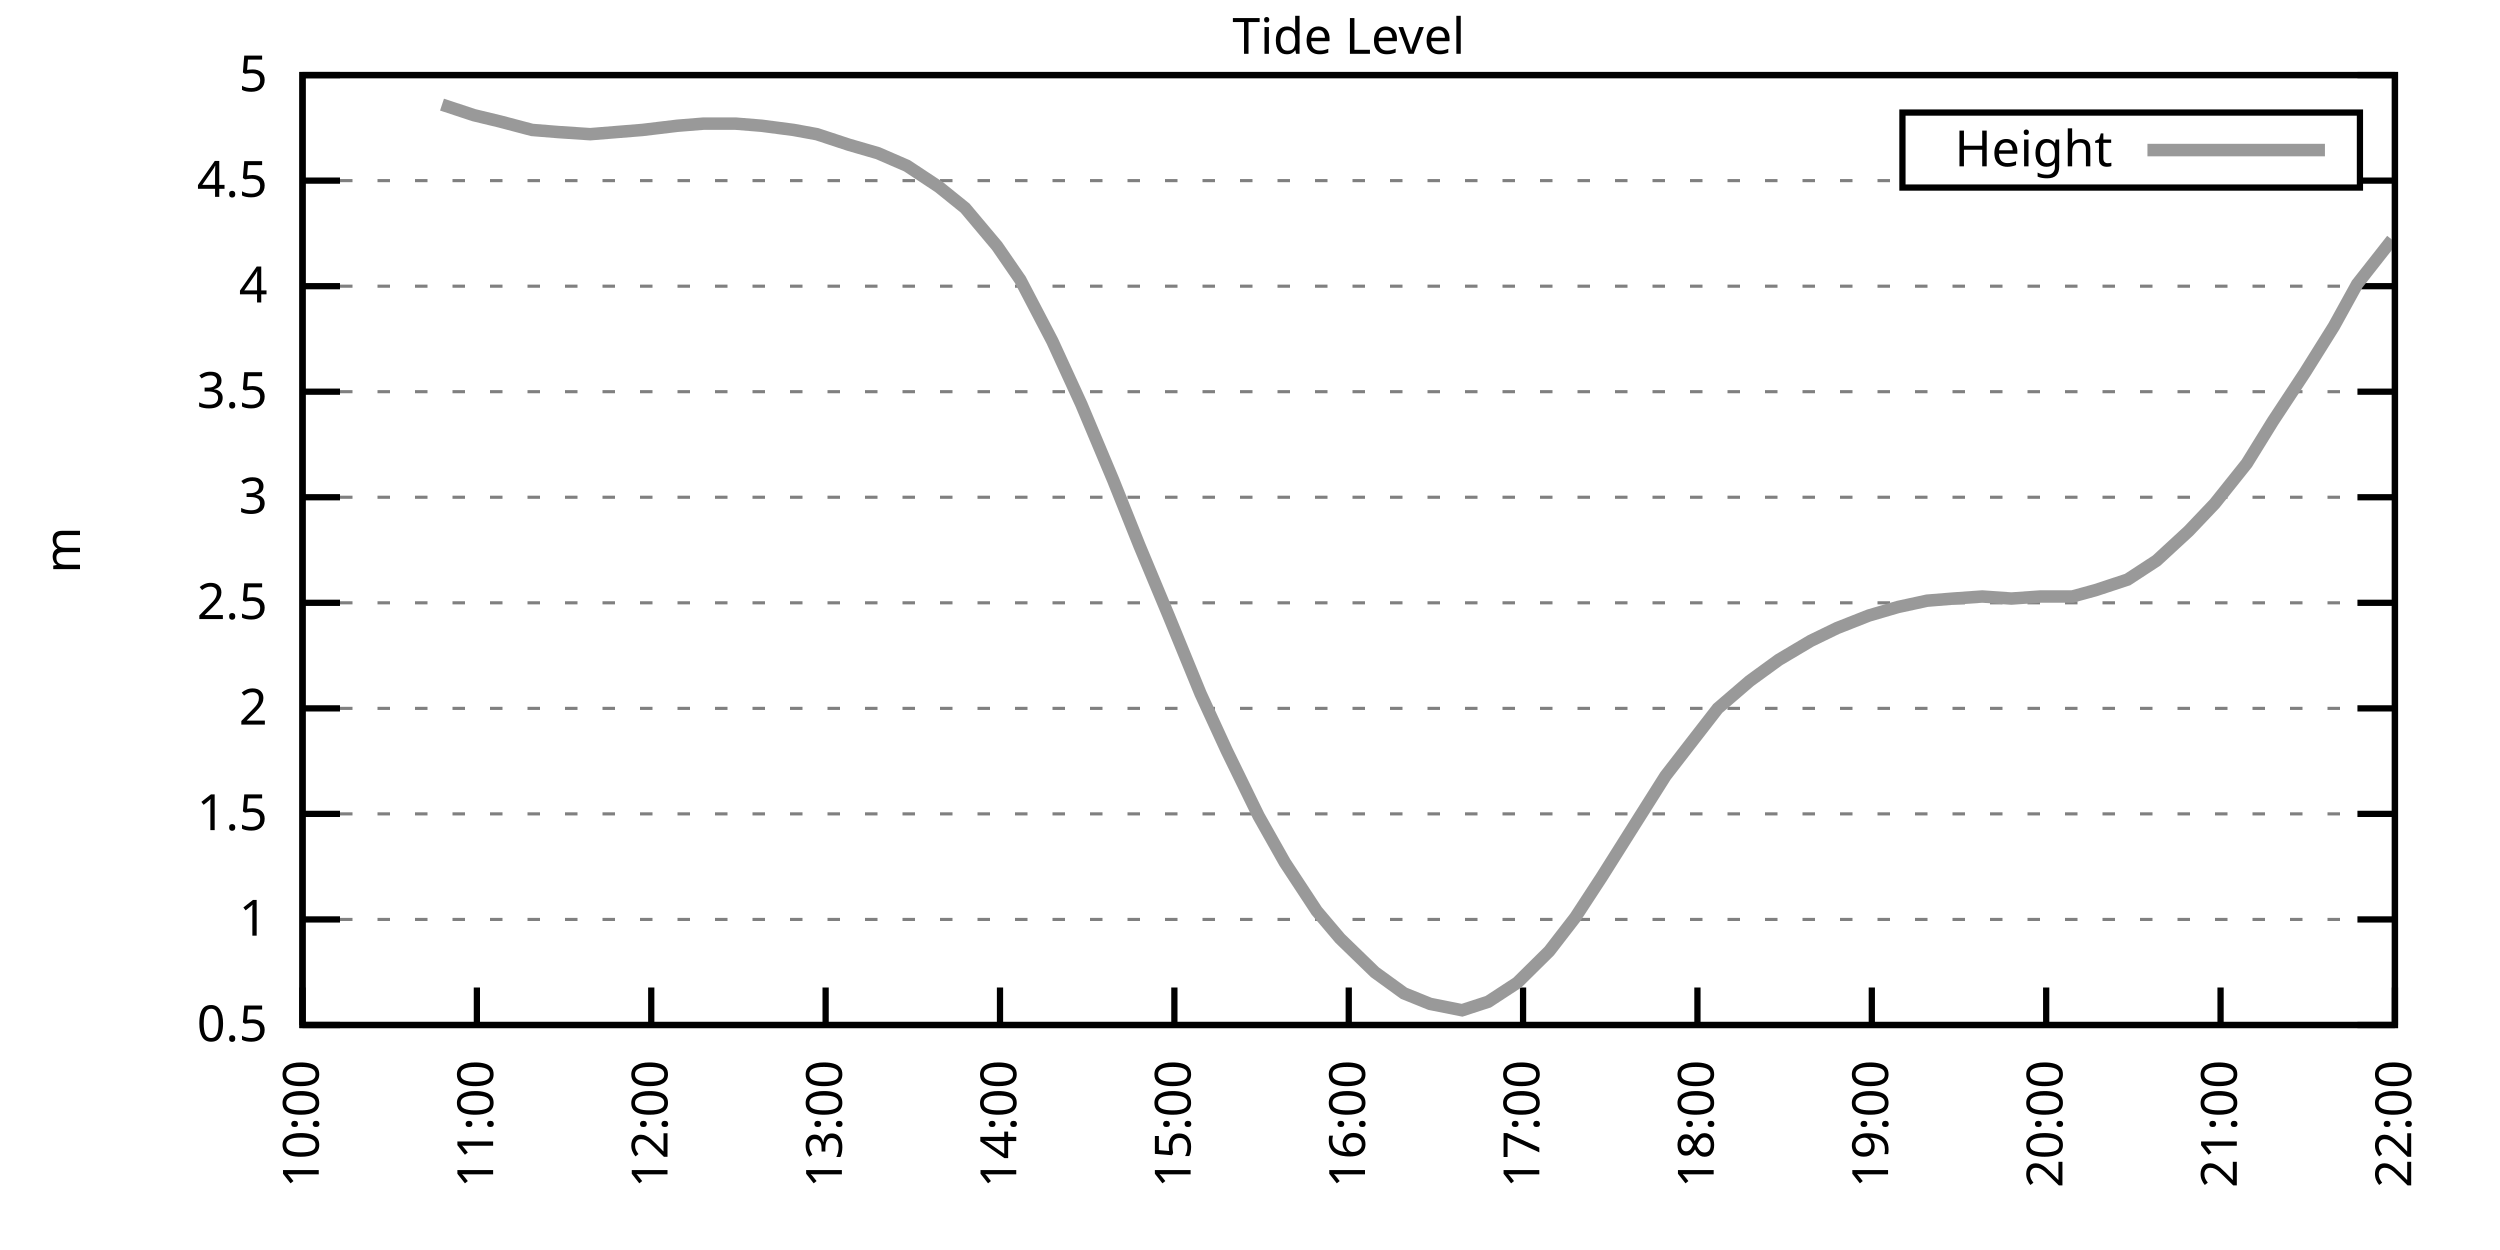
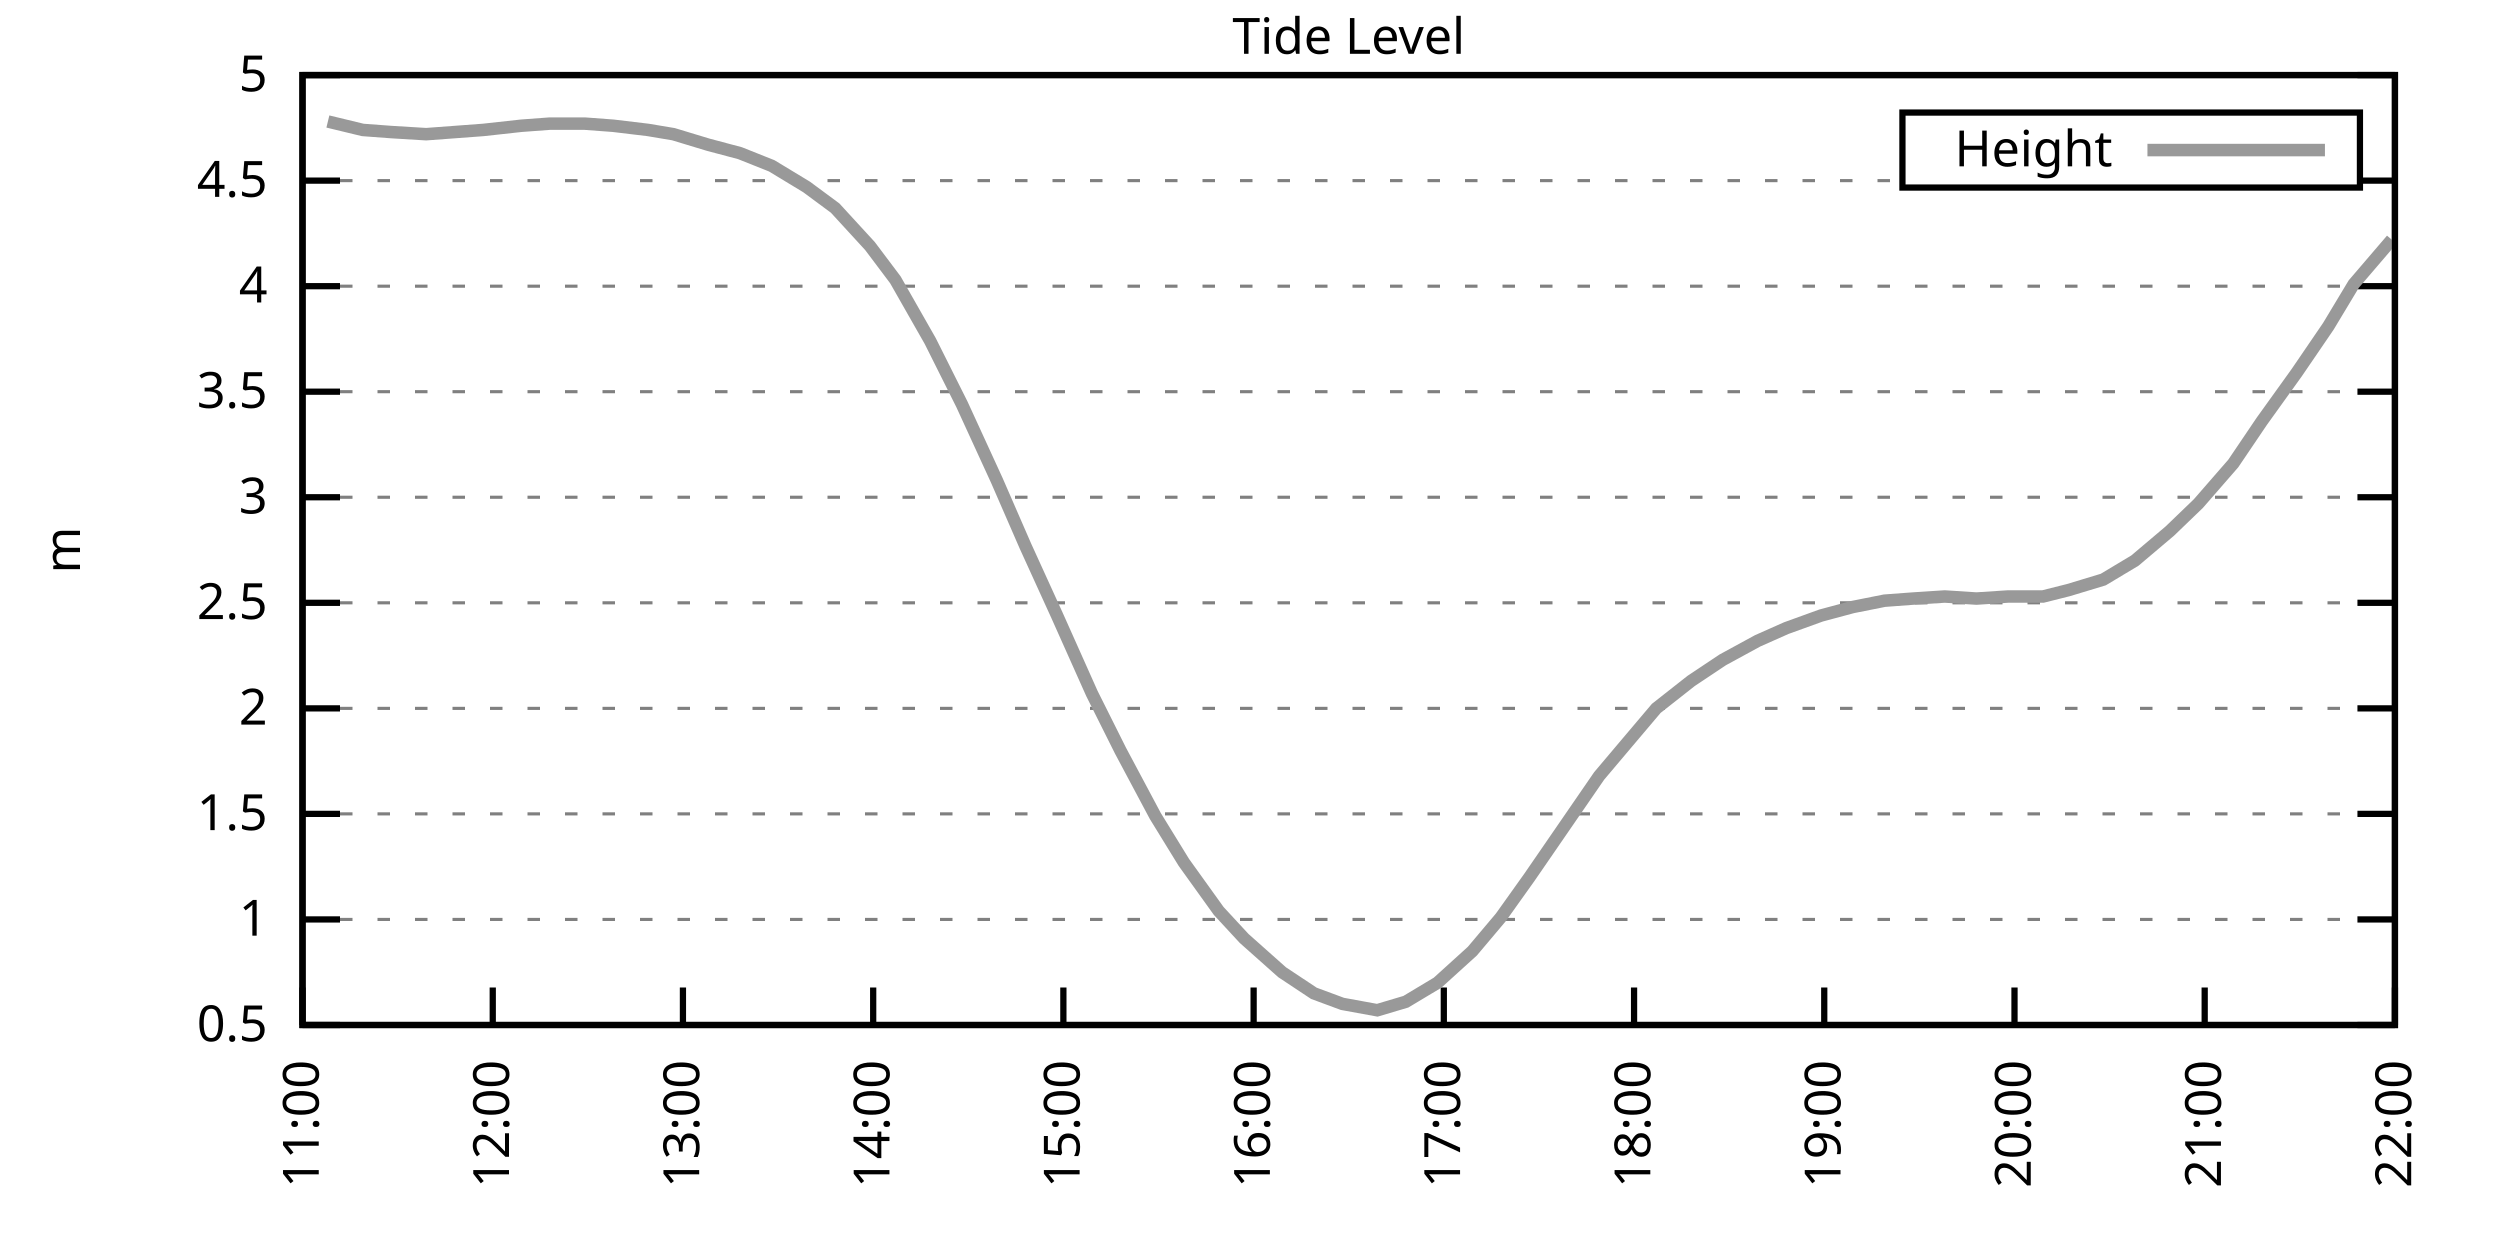
<svg xmlns="http://www.w3.org/2000/svg" xmlns:xlink="http://www.w3.org/1999/xlink" width="400" height="200" viewBox="0 0 400 200">
  <g id="gnuplot_canvas">
    <rect x="0" y="0" width="400" height="200" fill="none" />
    <defs>
      <circle id="gpDot" r="0.5" stroke-width="0.5" stroke="currentColor" />
      <path id="gpPt0" stroke-width="0.333" stroke="currentColor" d="M-1,0 h2 M0,-1 v2" />
      <path id="gpPt1" stroke-width="0.333" stroke="currentColor" d="M-1,-1 L1,1 M1,-1 L-1,1" />
      <path id="gpPt2" stroke-width="0.333" stroke="currentColor" d="M-1,0 L1,0 M0,-1 L0,1 M-1,-1 L1,1 M-1,1 L1,-1" />
      <rect id="gpPt3" stroke-width="0.333" stroke="currentColor" x="-1" y="-1" width="2" height="2" />
      <rect id="gpPt4" stroke-width="0.333" stroke="currentColor" fill="currentColor" x="-1" y="-1" width="2" height="2" />
      <circle id="gpPt5" stroke-width="0.333" stroke="currentColor" cx="0" cy="0" r="1" />
      <use xlink:href="#gpPt5" id="gpPt6" fill="currentColor" stroke="none" />
      <path id="gpPt7" stroke-width="0.333" stroke="currentColor" d="M0,-1.33 L-1.33,0.67 L1.33,0.67 z" />
      <use xlink:href="#gpPt7" id="gpPt8" fill="currentColor" stroke="none" />
      <use xlink:href="#gpPt7" id="gpPt9" stroke="currentColor" transform="rotate(180)" />
      <use xlink:href="#gpPt9" id="gpPt10" fill="currentColor" stroke="none" />
      <use xlink:href="#gpPt3" id="gpPt11" stroke="currentColor" transform="rotate(45)" />
      <use xlink:href="#gpPt11" id="gpPt12" fill="currentColor" stroke="none" />
      <path id="gpPt13" stroke-width="0.333" stroke="currentColor" d="M0,1.330 L1.265,0.411 L0.782,-1.067 L-0.782,-1.076 L-1.265,0.411 z" />
      <use xlink:href="#gpPt13" id="gpPt14" fill="currentColor" stroke="none" />
      <filter id="textbox" filterUnits="objectBoundingBox" x="0" y="0" height="1" width="1">
        <feFlood flood-color="white" flood-opacity="1" result="bgnd" />
        <feComposite in="SourceGraphic" in2="bgnd" operator="atop" />
      </filter>
      <filter id="greybox" filterUnits="objectBoundingBox" x="0" y="0" height="1" width="1">
        <feFlood flood-color="lightgrey" flood-opacity="1" result="grey" />
        <feComposite in="SourceGraphic" in2="grey" operator="atop" />
      </filter>
    </defs>
    <g fill="none" color="white" stroke="currentColor" stroke-width="1.00" stroke-linecap="butt" stroke-linejoin="miter">
</g>
    <g fill="none" color="black" stroke="currentColor" stroke-width="1.00" stroke-linecap="butt" stroke-linejoin="miter">
      <g stroke="none" shape-rendering="crispEdges">
        <polygon fill="rgb(255, 255, 255)" points="48.40,164.00 383.18,164.00 383.18,12.02 48.40,12.02 " />
      </g>
    </g>
    <g fill="none" color="black" stroke="currentColor" stroke-width="1.00" stroke-linecap="butt" stroke-linejoin="miter">
</g>
    <g fill="none" color="black" stroke="black" stroke-width="0.50" stroke-linecap="butt" stroke-linejoin="miter">
</g>
    <g fill="none" color="gray" stroke="currentColor" stroke-width="0.50" stroke-linecap="butt" stroke-linejoin="miter">
      <path stroke="gray" stroke-dasharray="2,4" class="gridline" d="M48.40,164.00 L383.19,164.00  " />
    </g>
    <g fill="none" color="gray" stroke="gray" stroke-width="1.00" stroke-linecap="butt" stroke-linejoin="miter">
</g>
    <g fill="none" color="black" stroke="currentColor" stroke-width="1.00" stroke-linecap="butt" stroke-linejoin="miter">
      <path stroke="black" d="M48.40,164.00 L54.40,164.00 M383.19,164.00 L377.19,164.00  " />
      <g transform="translate(42.80,166.60)" stroke="none" fill="black" font-family="Sans" font-size="8.00" text-anchor="end">
        <text>
          <tspan font-family="Sans"> 0.5</tspan>
        </text>
      </g>
    </g>
    <g fill="none" color="black" stroke="currentColor" stroke-width="1.00" stroke-linecap="butt" stroke-linejoin="miter">
</g>
    <g fill="none" color="black" stroke="black" stroke-width="0.50" stroke-linecap="butt" stroke-linejoin="miter">
</g>
    <g fill="none" color="gray" stroke="currentColor" stroke-width="0.50" stroke-linecap="butt" stroke-linejoin="miter">
      <path stroke="gray" stroke-dasharray="2,4" class="gridline" d="M48.40,147.11 L383.19,147.11  " />
    </g>
    <g fill="none" color="gray" stroke="gray" stroke-width="1.00" stroke-linecap="butt" stroke-linejoin="miter">
</g>
    <g fill="none" color="black" stroke="currentColor" stroke-width="1.00" stroke-linecap="butt" stroke-linejoin="miter">
      <path stroke="black" d="M48.40,147.11 L54.40,147.11 M383.19,147.11 L377.19,147.11  " />
      <g transform="translate(42.80,149.71)" stroke="none" fill="black" font-family="Sans" font-size="8.00" text-anchor="end">
        <text>
          <tspan font-family="Sans"> 1</tspan>
        </text>
      </g>
    </g>
    <g fill="none" color="black" stroke="currentColor" stroke-width="1.00" stroke-linecap="butt" stroke-linejoin="miter">
</g>
    <g fill="none" color="black" stroke="black" stroke-width="0.50" stroke-linecap="butt" stroke-linejoin="miter">
</g>
    <g fill="none" color="gray" stroke="currentColor" stroke-width="0.50" stroke-linecap="butt" stroke-linejoin="miter">
      <path stroke="gray" stroke-dasharray="2,4" class="gridline" d="M48.40,130.22 L383.19,130.22  " />
    </g>
    <g fill="none" color="gray" stroke="gray" stroke-width="1.00" stroke-linecap="butt" stroke-linejoin="miter">
</g>
    <g fill="none" color="black" stroke="currentColor" stroke-width="1.00" stroke-linecap="butt" stroke-linejoin="miter">
      <path stroke="black" d="M48.40,130.22 L54.40,130.22 M383.19,130.22 L377.19,130.22  " />
      <g transform="translate(42.80,132.82)" stroke="none" fill="black" font-family="Sans" font-size="8.00" text-anchor="end">
        <text>
          <tspan font-family="Sans"> 1.5</tspan>
        </text>
      </g>
    </g>
    <g fill="none" color="black" stroke="currentColor" stroke-width="1.00" stroke-linecap="butt" stroke-linejoin="miter">
</g>
    <g fill="none" color="black" stroke="black" stroke-width="0.50" stroke-linecap="butt" stroke-linejoin="miter">
</g>
    <g fill="none" color="gray" stroke="currentColor" stroke-width="0.50" stroke-linecap="butt" stroke-linejoin="miter">
      <path stroke="gray" stroke-dasharray="2,4" class="gridline" d="M48.40,113.34 L383.19,113.34  " />
    </g>
    <g fill="none" color="gray" stroke="gray" stroke-width="1.00" stroke-linecap="butt" stroke-linejoin="miter">
</g>
    <g fill="none" color="black" stroke="currentColor" stroke-width="1.00" stroke-linecap="butt" stroke-linejoin="miter">
      <path stroke="black" d="M48.40,113.34 L54.40,113.34 M383.19,113.34 L377.19,113.34  " />
      <g transform="translate(42.80,115.94)" stroke="none" fill="black" font-family="Sans" font-size="8.00" text-anchor="end">
        <text>
          <tspan font-family="Sans"> 2</tspan>
        </text>
      </g>
    </g>
    <g fill="none" color="black" stroke="currentColor" stroke-width="1.00" stroke-linecap="butt" stroke-linejoin="miter">
</g>
    <g fill="none" color="black" stroke="black" stroke-width="0.50" stroke-linecap="butt" stroke-linejoin="miter">
</g>
    <g fill="none" color="gray" stroke="currentColor" stroke-width="0.50" stroke-linecap="butt" stroke-linejoin="miter">
      <path stroke="gray" stroke-dasharray="2,4" class="gridline" d="M48.40,96.45 L383.19,96.45  " />
    </g>
    <g fill="none" color="gray" stroke="gray" stroke-width="1.00" stroke-linecap="butt" stroke-linejoin="miter">
</g>
    <g fill="none" color="black" stroke="currentColor" stroke-width="1.00" stroke-linecap="butt" stroke-linejoin="miter">
      <path stroke="black" d="M48.40,96.45 L54.40,96.45 M383.19,96.45 L377.19,96.45  " />
      <g transform="translate(42.80,99.05)" stroke="none" fill="black" font-family="Sans" font-size="8.00" text-anchor="end">
        <text>
          <tspan font-family="Sans"> 2.5</tspan>
        </text>
      </g>
    </g>
    <g fill="none" color="black" stroke="currentColor" stroke-width="1.00" stroke-linecap="butt" stroke-linejoin="miter">
</g>
    <g fill="none" color="black" stroke="black" stroke-width="0.50" stroke-linecap="butt" stroke-linejoin="miter">
</g>
    <g fill="none" color="gray" stroke="currentColor" stroke-width="0.50" stroke-linecap="butt" stroke-linejoin="miter">
      <path stroke="gray" stroke-dasharray="2,4" class="gridline" d="M48.40,79.56 L383.19,79.56  " />
    </g>
    <g fill="none" color="gray" stroke="gray" stroke-width="1.00" stroke-linecap="butt" stroke-linejoin="miter">
</g>
    <g fill="none" color="black" stroke="currentColor" stroke-width="1.00" stroke-linecap="butt" stroke-linejoin="miter">
      <path stroke="black" d="M48.40,79.56 L54.40,79.56 M383.19,79.56 L377.19,79.56  " />
      <g transform="translate(42.80,82.16)" stroke="none" fill="black" font-family="Sans" font-size="8.00" text-anchor="end">
        <text>
          <tspan font-family="Sans"> 3</tspan>
        </text>
      </g>
    </g>
    <g fill="none" color="black" stroke="currentColor" stroke-width="1.00" stroke-linecap="butt" stroke-linejoin="miter">
</g>
    <g fill="none" color="black" stroke="black" stroke-width="0.50" stroke-linecap="butt" stroke-linejoin="miter">
</g>
    <g fill="none" color="gray" stroke="currentColor" stroke-width="0.50" stroke-linecap="butt" stroke-linejoin="miter">
      <path stroke="gray" stroke-dasharray="2,4" class="gridline" d="M48.40,62.67 L383.19,62.67  " />
    </g>
    <g fill="none" color="gray" stroke="gray" stroke-width="1.00" stroke-linecap="butt" stroke-linejoin="miter">
</g>
    <g fill="none" color="black" stroke="currentColor" stroke-width="1.00" stroke-linecap="butt" stroke-linejoin="miter">
      <path stroke="black" d="M48.40,62.67 L54.40,62.67 M383.19,62.67 L377.19,62.67  " />
      <g transform="translate(42.80,65.27)" stroke="none" fill="black" font-family="Sans" font-size="8.00" text-anchor="end">
        <text>
          <tspan font-family="Sans"> 3.5</tspan>
        </text>
      </g>
    </g>
    <g fill="none" color="black" stroke="currentColor" stroke-width="1.00" stroke-linecap="butt" stroke-linejoin="miter">
</g>
    <g fill="none" color="black" stroke="black" stroke-width="0.50" stroke-linecap="butt" stroke-linejoin="miter">
</g>
    <g fill="none" color="gray" stroke="currentColor" stroke-width="0.50" stroke-linecap="butt" stroke-linejoin="miter">
      <path stroke="gray" stroke-dasharray="2,4" class="gridline" d="M48.40,45.79 L383.19,45.79  " />
    </g>
    <g fill="none" color="gray" stroke="gray" stroke-width="1.00" stroke-linecap="butt" stroke-linejoin="miter">
</g>
    <g fill="none" color="black" stroke="currentColor" stroke-width="1.00" stroke-linecap="butt" stroke-linejoin="miter">
      <path stroke="black" d="M48.40,45.79 L54.40,45.79 M383.19,45.79 L377.19,45.79  " />
      <g transform="translate(42.80,48.39)" stroke="none" fill="black" font-family="Sans" font-size="8.00" text-anchor="end">
        <text>
          <tspan font-family="Sans"> 4</tspan>
        </text>
      </g>
    </g>
    <g fill="none" color="black" stroke="currentColor" stroke-width="1.00" stroke-linecap="butt" stroke-linejoin="miter">
</g>
    <g fill="none" color="black" stroke="black" stroke-width="0.50" stroke-linecap="butt" stroke-linejoin="miter">
</g>
    <g fill="none" color="gray" stroke="currentColor" stroke-width="0.50" stroke-linecap="butt" stroke-linejoin="miter">
      <path stroke="gray" stroke-dasharray="2,4" class="gridline" d="M48.40,28.90 L304.39,28.90 M377.59,28.90 L383.19,28.90  " />
    </g>
    <g fill="none" color="gray" stroke="gray" stroke-width="1.00" stroke-linecap="butt" stroke-linejoin="miter">
</g>
    <g fill="none" color="black" stroke="currentColor" stroke-width="1.00" stroke-linecap="butt" stroke-linejoin="miter">
      <path stroke="black" d="M48.40,28.90 L54.40,28.90 M383.19,28.90 L377.19,28.90  " />
      <g transform="translate(42.80,31.50)" stroke="none" fill="black" font-family="Sans" font-size="8.00" text-anchor="end">
        <text>
          <tspan font-family="Sans"> 4.5</tspan>
        </text>
      </g>
    </g>
    <g fill="none" color="black" stroke="currentColor" stroke-width="1.00" stroke-linecap="butt" stroke-linejoin="miter">
</g>
    <g fill="none" color="black" stroke="black" stroke-width="0.50" stroke-linecap="butt" stroke-linejoin="miter">
</g>
    <g fill="none" color="gray" stroke="currentColor" stroke-width="0.50" stroke-linecap="butt" stroke-linejoin="miter">
      <path stroke="gray" stroke-dasharray="2,4" class="gridline" d="M48.40,12.01 L383.19,12.01  " />
    </g>
    <g fill="none" color="gray" stroke="gray" stroke-width="1.00" stroke-linecap="butt" stroke-linejoin="miter">
</g>
    <g fill="none" color="black" stroke="currentColor" stroke-width="1.00" stroke-linecap="butt" stroke-linejoin="miter">
      <path stroke="black" d="M48.40,12.01 L54.40,12.01 M383.19,12.01 L377.19,12.01  " />
      <g transform="translate(42.80,14.61)" stroke="none" fill="black" font-family="Sans" font-size="8.00" text-anchor="end">
        <text>
          <tspan font-family="Sans"> 5</tspan>
        </text>
      </g>
    </g>
    <g fill="none" color="black" stroke="currentColor" stroke-width="1.00" stroke-linecap="butt" stroke-linejoin="miter">
      <path stroke="black" d="M48.40,164.00 L48.40,158.00  " />
      <g transform="translate(51.00,169.60) rotate(270.00)" stroke="none" fill="black" font-family="Sans" font-size="8.00" text-anchor="end">
        <text>
-           <tspan font-family="Sans">10:00</tspan>
-         </text>
-       </g>
-     </g>
-     <g fill="none" color="black" stroke="currentColor" stroke-width="1.00" stroke-linecap="butt" stroke-linejoin="miter">
-       <path stroke="black" d="M76.30,164.00 L76.30,158.00  " />
-       <g transform="translate(78.90,169.60) rotate(270.00)" stroke="none" fill="black" font-family="Sans" font-size="8.00" text-anchor="end">
-         <text>
          <tspan font-family="Sans">11:00</tspan>
        </text>
      </g>
    </g>
    <g fill="none" color="black" stroke="currentColor" stroke-width="1.00" stroke-linecap="butt" stroke-linejoin="miter">
-       <path stroke="black" d="M104.20,164.00 L104.20,158.00  " />
-       <g transform="translate(106.80,169.60) rotate(270.00)" stroke="none" fill="black" font-family="Sans" font-size="8.00" text-anchor="end">
+       <path stroke="black" d="M78.84,164.00 L78.84,158.00  " />
+       <g transform="translate(81.44,169.60) rotate(270.00)" stroke="none" fill="black" font-family="Sans" font-size="8.00" text-anchor="end">
        <text>
          <tspan font-family="Sans">12:00</tspan>
        </text>
      </g>
    </g>
    <g fill="none" color="black" stroke="currentColor" stroke-width="1.00" stroke-linecap="butt" stroke-linejoin="miter">
-       <path stroke="black" d="M132.10,164.00 L132.10,158.00  " />
-       <g transform="translate(134.70,169.60) rotate(270.00)" stroke="none" fill="black" font-family="Sans" font-size="8.00" text-anchor="end">
+       <path stroke="black" d="M109.27,164.00 L109.27,158.00  " />
+       <g transform="translate(111.87,169.60) rotate(270.00)" stroke="none" fill="black" font-family="Sans" font-size="8.00" text-anchor="end">
        <text>
          <tspan font-family="Sans">13:00</tspan>
        </text>
      </g>
    </g>
    <g fill="none" color="black" stroke="currentColor" stroke-width="1.00" stroke-linecap="butt" stroke-linejoin="miter">
-       <path stroke="black" d="M160.00,164.00 L160.00,158.00  " />
-       <g transform="translate(162.60,169.60) rotate(270.00)" stroke="none" fill="black" font-family="Sans" font-size="8.00" text-anchor="end">
+       <path stroke="black" d="M139.71,164.00 L139.71,158.00  " />
+       <g transform="translate(142.31,169.60) rotate(270.00)" stroke="none" fill="black" font-family="Sans" font-size="8.00" text-anchor="end">
        <text>
          <tspan font-family="Sans">14:00</tspan>
        </text>
      </g>
    </g>
    <g fill="none" color="black" stroke="currentColor" stroke-width="1.00" stroke-linecap="butt" stroke-linejoin="miter">
-       <path stroke="black" d="M187.90,164.00 L187.90,158.00  " />
-       <g transform="translate(190.50,169.60) rotate(270.00)" stroke="none" fill="black" font-family="Sans" font-size="8.00" text-anchor="end">
+       <path stroke="black" d="M170.14,164.00 L170.14,158.00  " />
+       <g transform="translate(172.74,169.60) rotate(270.00)" stroke="none" fill="black" font-family="Sans" font-size="8.00" text-anchor="end">
        <text>
          <tspan font-family="Sans">15:00</tspan>
        </text>
      </g>
    </g>
    <g fill="none" color="black" stroke="currentColor" stroke-width="1.00" stroke-linecap="butt" stroke-linejoin="miter">
-       <path stroke="black" d="M215.80,164.00 L215.80,158.00  " />
-       <g transform="translate(218.40,169.60) rotate(270.00)" stroke="none" fill="black" font-family="Sans" font-size="8.00" text-anchor="end">
+       <path stroke="black" d="M200.58,164.00 L200.58,158.00  " />
+       <g transform="translate(203.18,169.60) rotate(270.00)" stroke="none" fill="black" font-family="Sans" font-size="8.00" text-anchor="end">
        <text>
          <tspan font-family="Sans">16:00</tspan>
        </text>
      </g>
    </g>
    <g fill="none" color="black" stroke="currentColor" stroke-width="1.00" stroke-linecap="butt" stroke-linejoin="miter">
-       <path stroke="black" d="M243.69,164.00 L243.69,158.00  " />
-       <g transform="translate(246.29,169.60) rotate(270.00)" stroke="none" fill="black" font-family="Sans" font-size="8.00" text-anchor="end">
+       <path stroke="black" d="M231.01,164.00 L231.01,158.00  " />
+       <g transform="translate(233.61,169.60) rotate(270.00)" stroke="none" fill="black" font-family="Sans" font-size="8.00" text-anchor="end">
        <text>
          <tspan font-family="Sans">17:00</tspan>
        </text>
      </g>
    </g>
    <g fill="none" color="black" stroke="currentColor" stroke-width="1.00" stroke-linecap="butt" stroke-linejoin="miter">
-       <path stroke="black" d="M271.59,164.00 L271.59,158.00  " />
-       <g transform="translate(274.19,169.60) rotate(270.00)" stroke="none" fill="black" font-family="Sans" font-size="8.00" text-anchor="end">
+       <path stroke="black" d="M261.45,164.00 L261.45,158.00  " />
+       <g transform="translate(264.05,169.60) rotate(270.00)" stroke="none" fill="black" font-family="Sans" font-size="8.00" text-anchor="end">
        <text>
          <tspan font-family="Sans">18:00</tspan>
        </text>
      </g>
    </g>
    <g fill="none" color="black" stroke="currentColor" stroke-width="1.00" stroke-linecap="butt" stroke-linejoin="miter">
-       <path stroke="black" d="M299.49,164.00 L299.49,158.00  " />
-       <g transform="translate(302.09,169.60) rotate(270.00)" stroke="none" fill="black" font-family="Sans" font-size="8.00" text-anchor="end">
+       <path stroke="black" d="M291.88,164.00 L291.88,158.00  " />
+       <g transform="translate(294.48,169.60) rotate(270.00)" stroke="none" fill="black" font-family="Sans" font-size="8.00" text-anchor="end">
        <text>
          <tspan font-family="Sans">19:00</tspan>
        </text>
      </g>
    </g>
    <g fill="none" color="black" stroke="currentColor" stroke-width="1.00" stroke-linecap="butt" stroke-linejoin="miter">
-       <path stroke="black" d="M327.39,164.00 L327.39,158.00  " />
-       <g transform="translate(329.99,169.60) rotate(270.00)" stroke="none" fill="black" font-family="Sans" font-size="8.00" text-anchor="end">
+       <path stroke="black" d="M322.32,164.00 L322.32,158.00  " />
+       <g transform="translate(324.92,169.60) rotate(270.00)" stroke="none" fill="black" font-family="Sans" font-size="8.00" text-anchor="end">
        <text>
          <tspan font-family="Sans">20:00</tspan>
        </text>
      </g>
    </g>
    <g fill="none" color="black" stroke="currentColor" stroke-width="1.00" stroke-linecap="butt" stroke-linejoin="miter">
-       <path stroke="black" d="M355.29,164.00 L355.29,158.00  " />
-       <g transform="translate(357.89,169.60) rotate(270.00)" stroke="none" fill="black" font-family="Sans" font-size="8.00" text-anchor="end">
+       <path stroke="black" d="M352.75,164.00 L352.75,158.00  " />
+       <g transform="translate(355.35,169.60) rotate(270.00)" stroke="none" fill="black" font-family="Sans" font-size="8.00" text-anchor="end">
        <text>
          <tspan font-family="Sans">21:00</tspan>
        </text>
      </g>
    </g>
    <g fill="none" color="black" stroke="currentColor" stroke-width="1.00" stroke-linecap="butt" stroke-linejoin="miter">
      <path stroke="black" d="M383.19,164.00 L383.19,158.00  " />
      <g transform="translate(385.79,169.60) rotate(270.00)" stroke="none" fill="black" font-family="Sans" font-size="8.00" text-anchor="end">
        <text>
          <tspan font-family="Sans">22:00</tspan>
        </text>
      </g>
    </g>
    <g fill="none" color="black" stroke="currentColor" stroke-width="1.00" stroke-linecap="butt" stroke-linejoin="miter">
</g>
    <g fill="none" color="black" stroke="currentColor" stroke-width="1.00" stroke-linecap="butt" stroke-linejoin="miter">
      <path stroke="black" d="M48.40,12.01 L48.40,164.00 L383.19,164.00 L383.19,12.01 L48.40,12.01 Z  " />
    </g>
    <g fill="none" color="black" stroke="currentColor" stroke-width="1.00" stroke-linecap="butt" stroke-linejoin="miter">
</g>
    <g fill="none" color="black" stroke="currentColor" stroke-width="1.00" stroke-linecap="butt" stroke-linejoin="miter">
      <path stroke="black" d="M304.39,30.01 L304.39,18.01 L377.59,18.01 L377.59,30.01 L304.39,30.01 Z  " />
    </g>
    <g id="Tide_level_plot_1">
      <g fill="none" color="white" stroke="black" stroke-width="2.00" stroke-linecap="butt" stroke-linejoin="miter">
</g>
      <g fill="none" color="black" stroke="currentColor" stroke-width="2.00" stroke-linecap="butt" stroke-linejoin="miter">
        <g transform="translate(337.99,26.61)" stroke="none" fill="black" font-family="Sans" font-size="8.00" text-anchor="end">
          <text>
            <tspan font-family="Sans">Height</tspan>
          </text>
        </g>
      </g>
      <g fill="none" color="black" stroke="currentColor" stroke-width="2.00" stroke-linecap="butt" stroke-linejoin="miter">
-         <path stroke="rgb(153, 153, 153)" d="M343.59,24.01 L371.99,24.01 M70.72,16.74 L75.83,18.43 L80.02,19.44 L85.13,20.79 L89.32,21.13 L94.43,21.47   L98.62,21.13 L102.80,20.79 L108.38,20.12 L112.57,19.78 L117.68,19.78 L121.87,20.12 L126.98,20.79 L130.70,21.47   L135.82,23.16 L140.47,24.51 L145.12,26.53 L150.23,29.91 L154.42,33.29 L159.53,39.37 L163.25,44.77 L168.37,54.57   L173.02,64.70 L178.13,76.86 L182.32,87.33 L186.97,98.48 L192.08,110.97 L196.27,120.09 L201.38,130.56 L205.57,137.99   L210.68,145.76 L214.40,150.15 L219.98,155.56 L224.63,158.93 L228.81,160.62 L233.93,161.64 L238.11,160.28 L242.76,157.24   L247.88,152.18 L252.06,146.77 L256.25,140.36 L261.36,132.25 L266.48,124.14 L270.66,118.74 L274.85,113.34 L279.96,108.95   L284.61,105.57 L289.73,102.53 L293.91,100.50 L299.03,98.48 L303.68,97.12 L308.33,96.11 L312.51,95.77 L317.16,95.44   L321.81,95.77 L326.46,95.44 L331.58,95.44 L335.30,94.42 L340.41,92.73 L345.06,89.69 L350.18,84.97 L354.36,80.57   L359.48,74.16 L363.66,67.40 L368.78,59.63 L373.43,52.20 L377.15,45.45 L382.73,38.35  " />
+         <path stroke="rgb(153, 153, 153)" d="M343.59,24.01 L371.99,24.01 M52.46,19.44 L58.04,20.79 L62.60,21.13 L68.18,21.47 L72.75,21.13 L77.31,20.79   L83.40,20.12 L87.97,19.78 L93.55,19.78 L98.11,20.12 L103.69,20.79 L107.75,21.47 L113.33,23.16 L118.40,24.51   L123.47,26.53 L129.05,29.91 L133.62,33.29 L139.20,39.37 L143.26,44.77 L148.84,54.57 L153.91,64.70 L159.49,76.86   L164.05,87.33 L169.13,98.48 L174.71,110.97 L179.27,120.09 L184.85,130.56 L189.42,137.99 L195.00,145.76 L199.06,150.15   L205.14,155.56 L210.22,158.93 L214.78,160.62 L220.36,161.64 L224.93,160.28 L230.00,157.24 L235.58,152.18 L240.14,146.77   L244.71,140.36 L250.29,132.25 L255.87,124.14 L260.43,118.74 L265.00,113.34 L270.58,108.95 L275.65,105.57 L281.23,102.53   L285.80,100.50 L291.38,98.48 L296.45,97.12 L301.52,96.11 L306.09,95.77 L311.16,95.44 L316.23,95.77 L321.30,95.44   L326.88,95.44 L330.94,94.42 L336.52,92.73 L341.59,89.69 L347.17,84.97 L351.74,80.57 L357.32,74.16 L361.89,67.40   L367.47,59.63 L372.54,52.20 L376.60,45.45 L382.68,38.35  " />
      </g>
    </g>
    <g fill="none" color="black" stroke="currentColor" stroke-width="2.00" stroke-linecap="butt" stroke-linejoin="miter">
</g>
    <g fill="none" color="black" stroke="black" stroke-width="1.00" stroke-linecap="butt" stroke-linejoin="miter">
</g>
    <g fill="none" color="black" stroke="currentColor" stroke-width="1.00" stroke-linecap="butt" stroke-linejoin="miter">
      <path stroke="black" d="M48.40,12.01 L48.40,164.00 L383.19,164.00 L383.19,12.01 L48.40,12.01 Z  " />
      <g transform="translate(12.80,88.01) rotate(270.00)" stroke="none" fill="black" font-family="Sans" font-size="8.00" text-anchor="middle">
        <text>
          <tspan font-family="Sans">m</tspan>
        </text>
      </g>
    </g>
    <g fill="none" color="black" stroke="currentColor" stroke-width="1.00" stroke-linecap="butt" stroke-linejoin="miter">
</g>
    <g fill="none" color="black" stroke="currentColor" stroke-width="1.00" stroke-linecap="butt" stroke-linejoin="miter">
      <g transform="translate(215.79,8.61)" stroke="none" fill="black" font-family="Sans" font-size="8.00" text-anchor="middle">
        <text>
          <tspan font-family="Sans">Tide Level</tspan>
        </text>
      </g>
    </g>
    <g fill="none" color="black" stroke="currentColor" stroke-width="1.00" stroke-linecap="butt" stroke-linejoin="miter">
</g>
  </g>
</svg>
